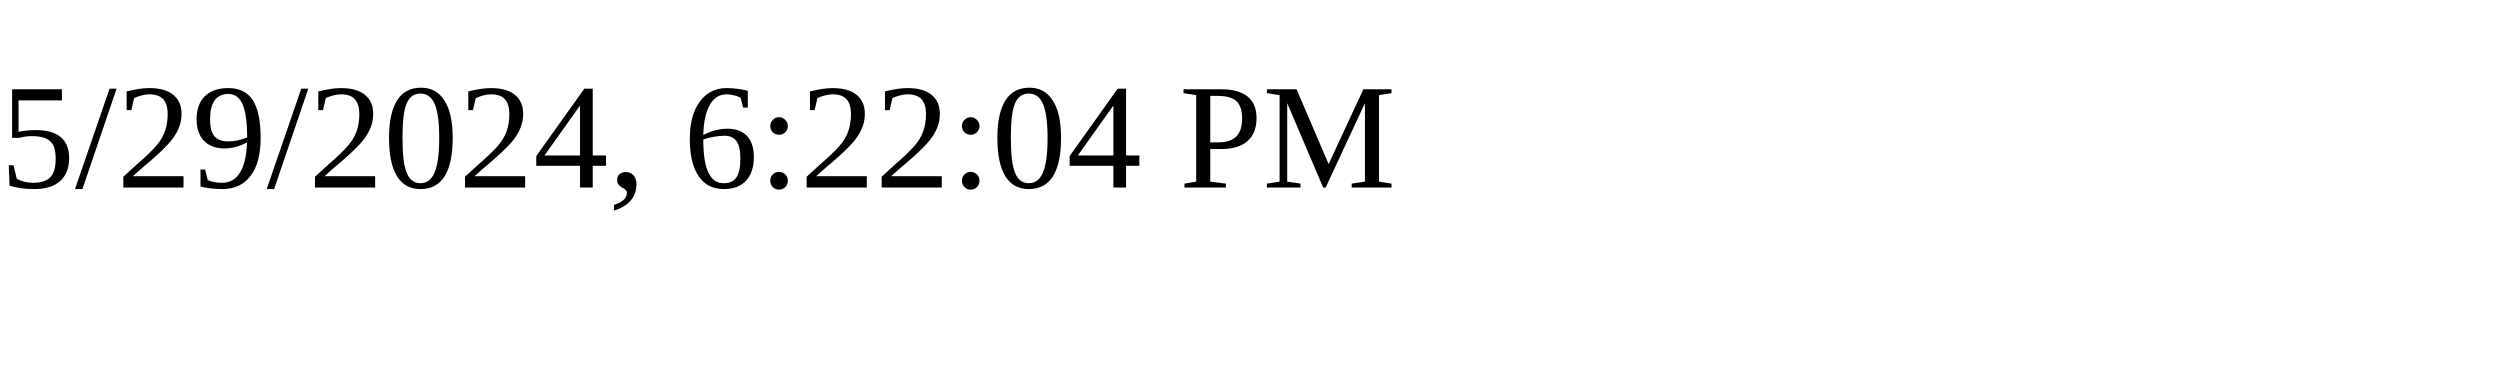
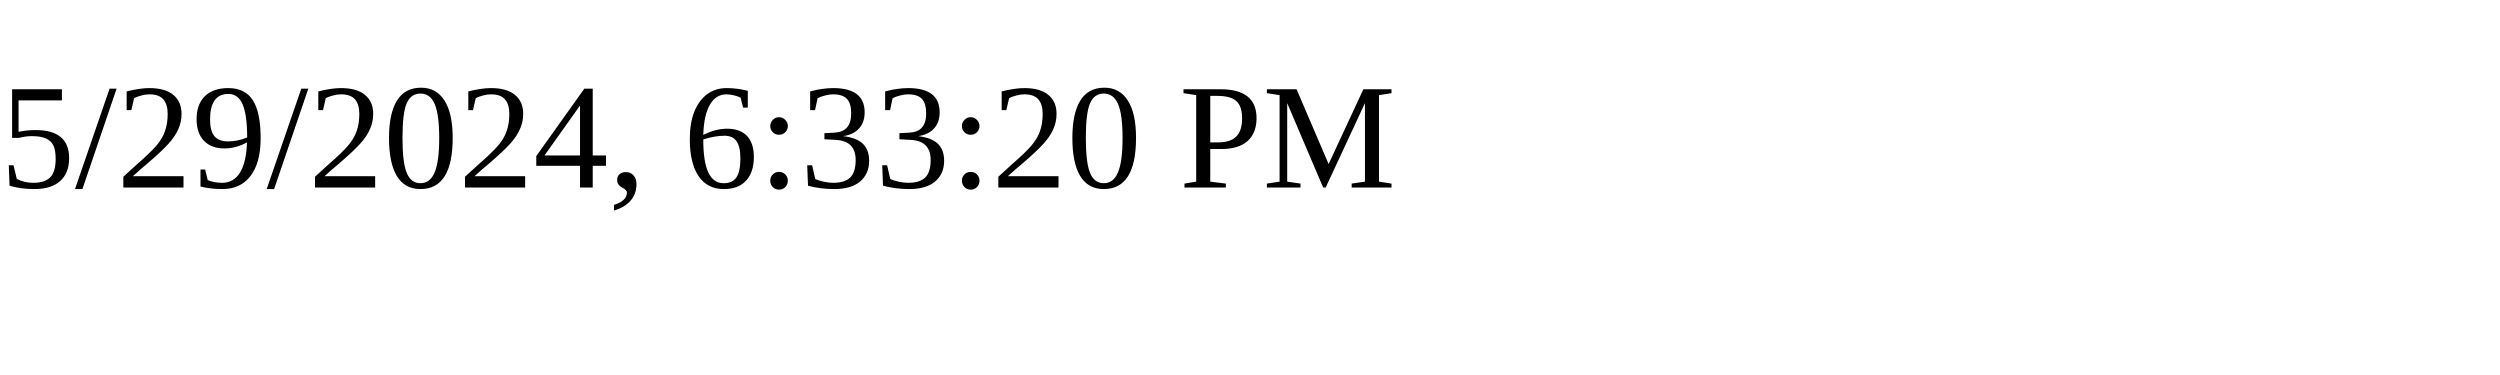
<svg xmlns="http://www.w3.org/2000/svg" height="30" width="200">
-   <text x="0" y="15">5/29/2024, 6:22:04 PM</text>
+   <text x="0" y="15">5/29/2024, 6:33:20 PM</text>
</svg>
